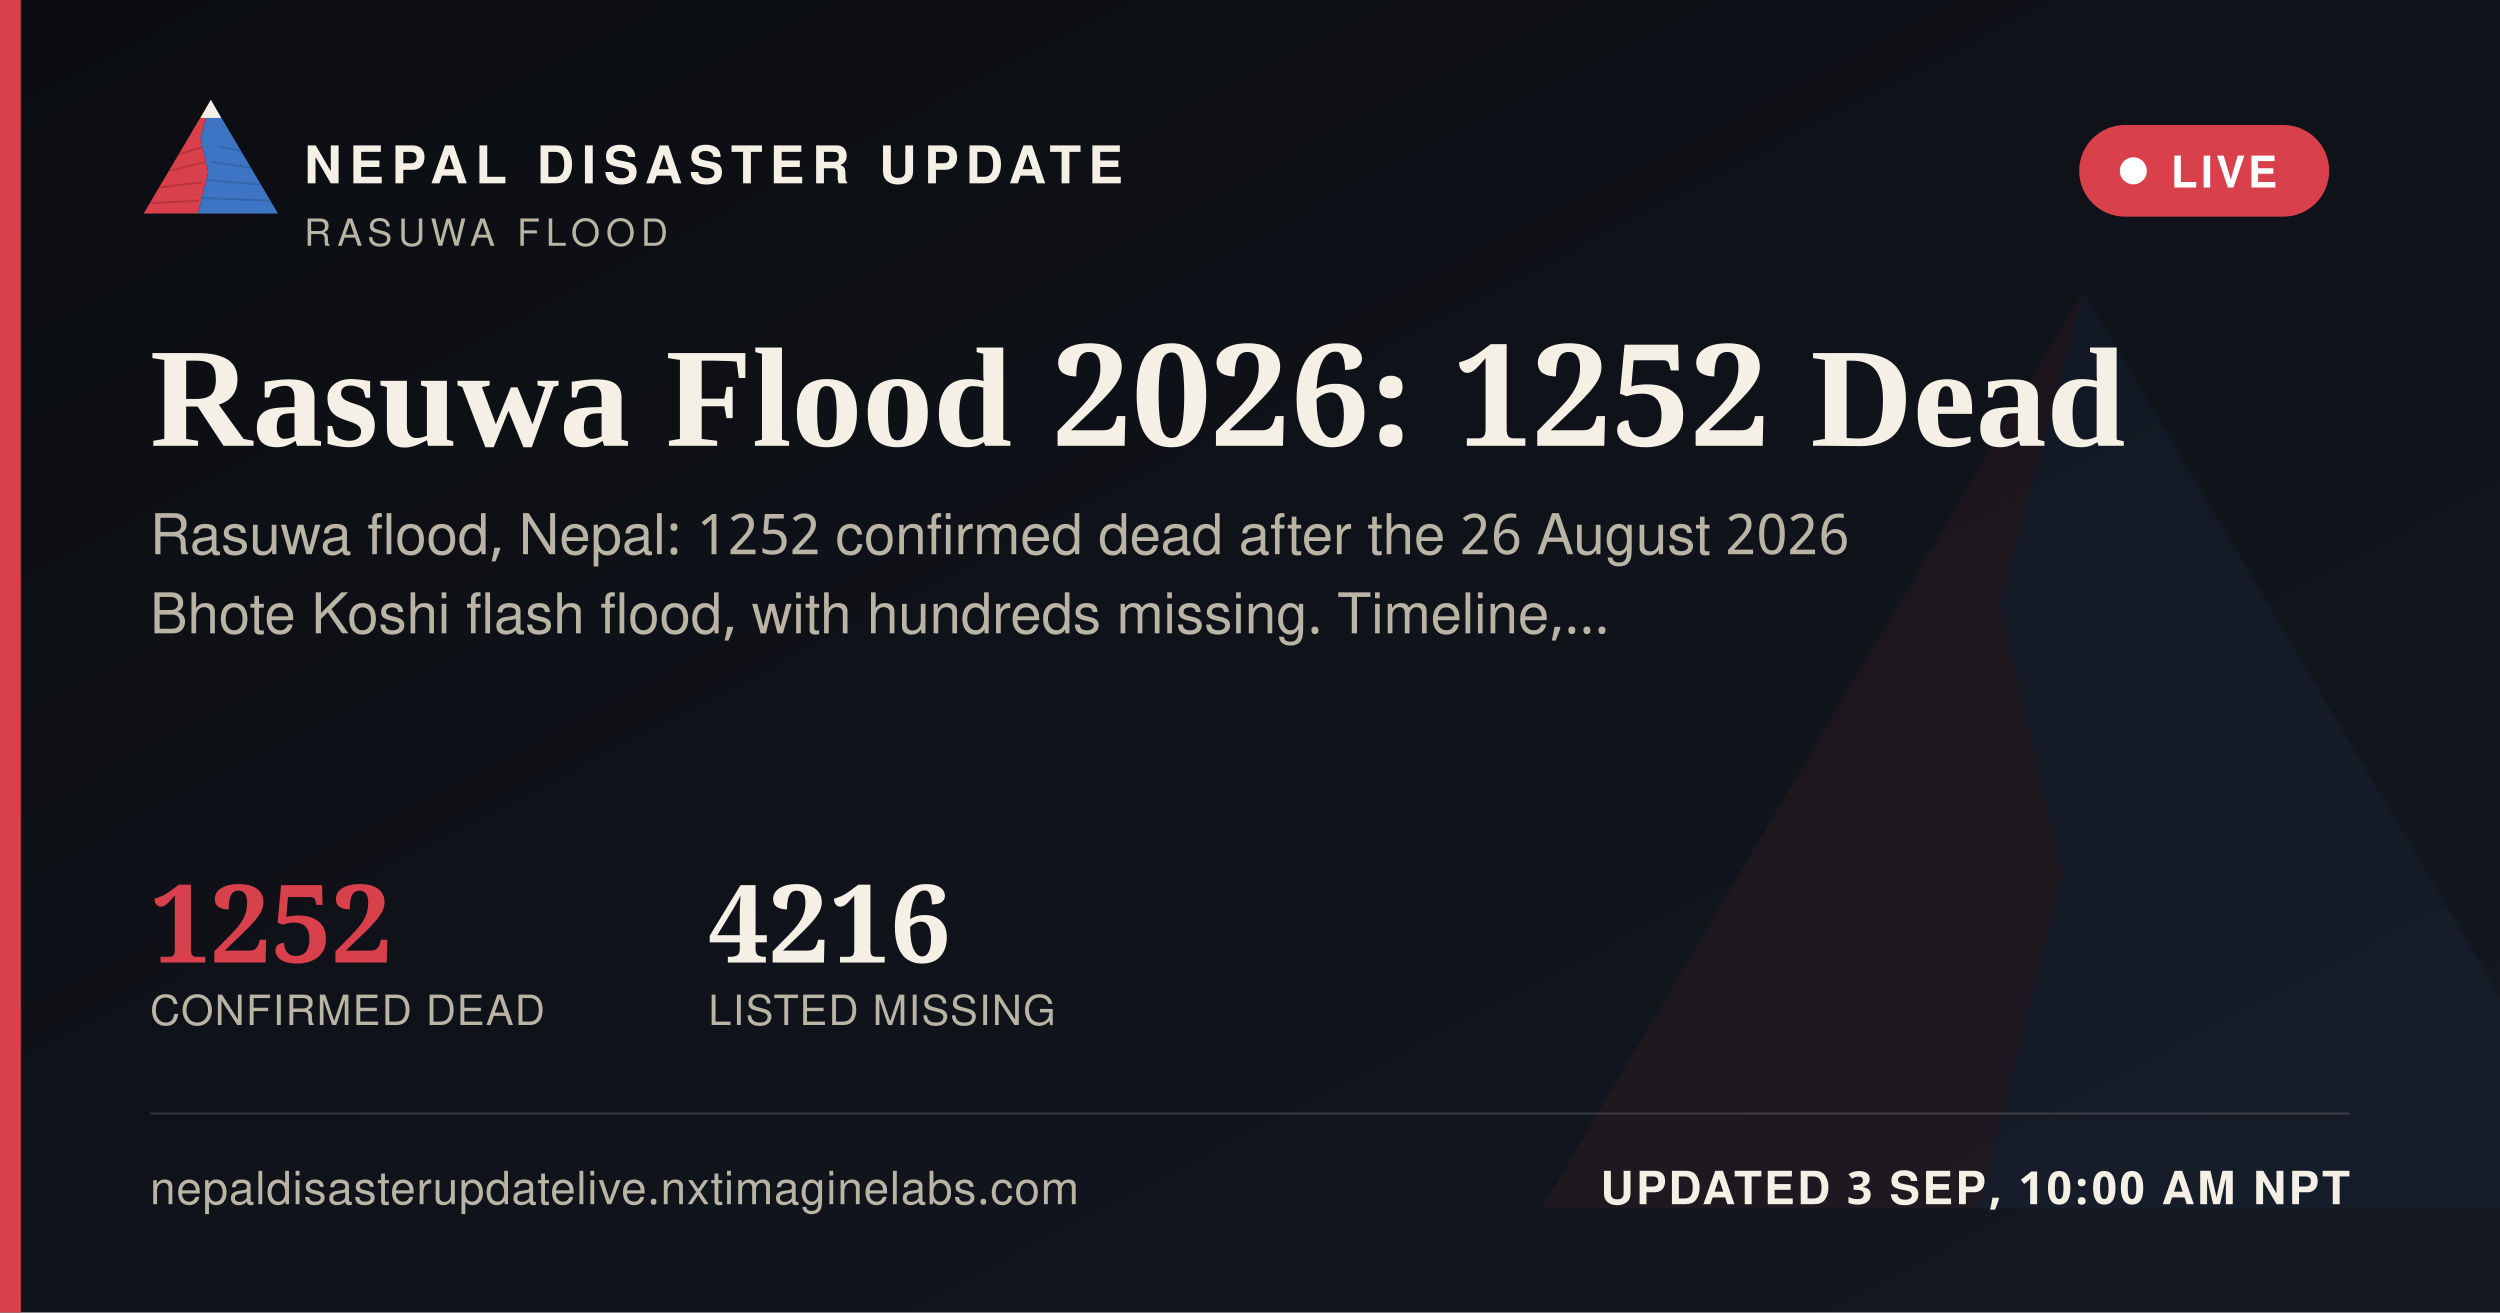
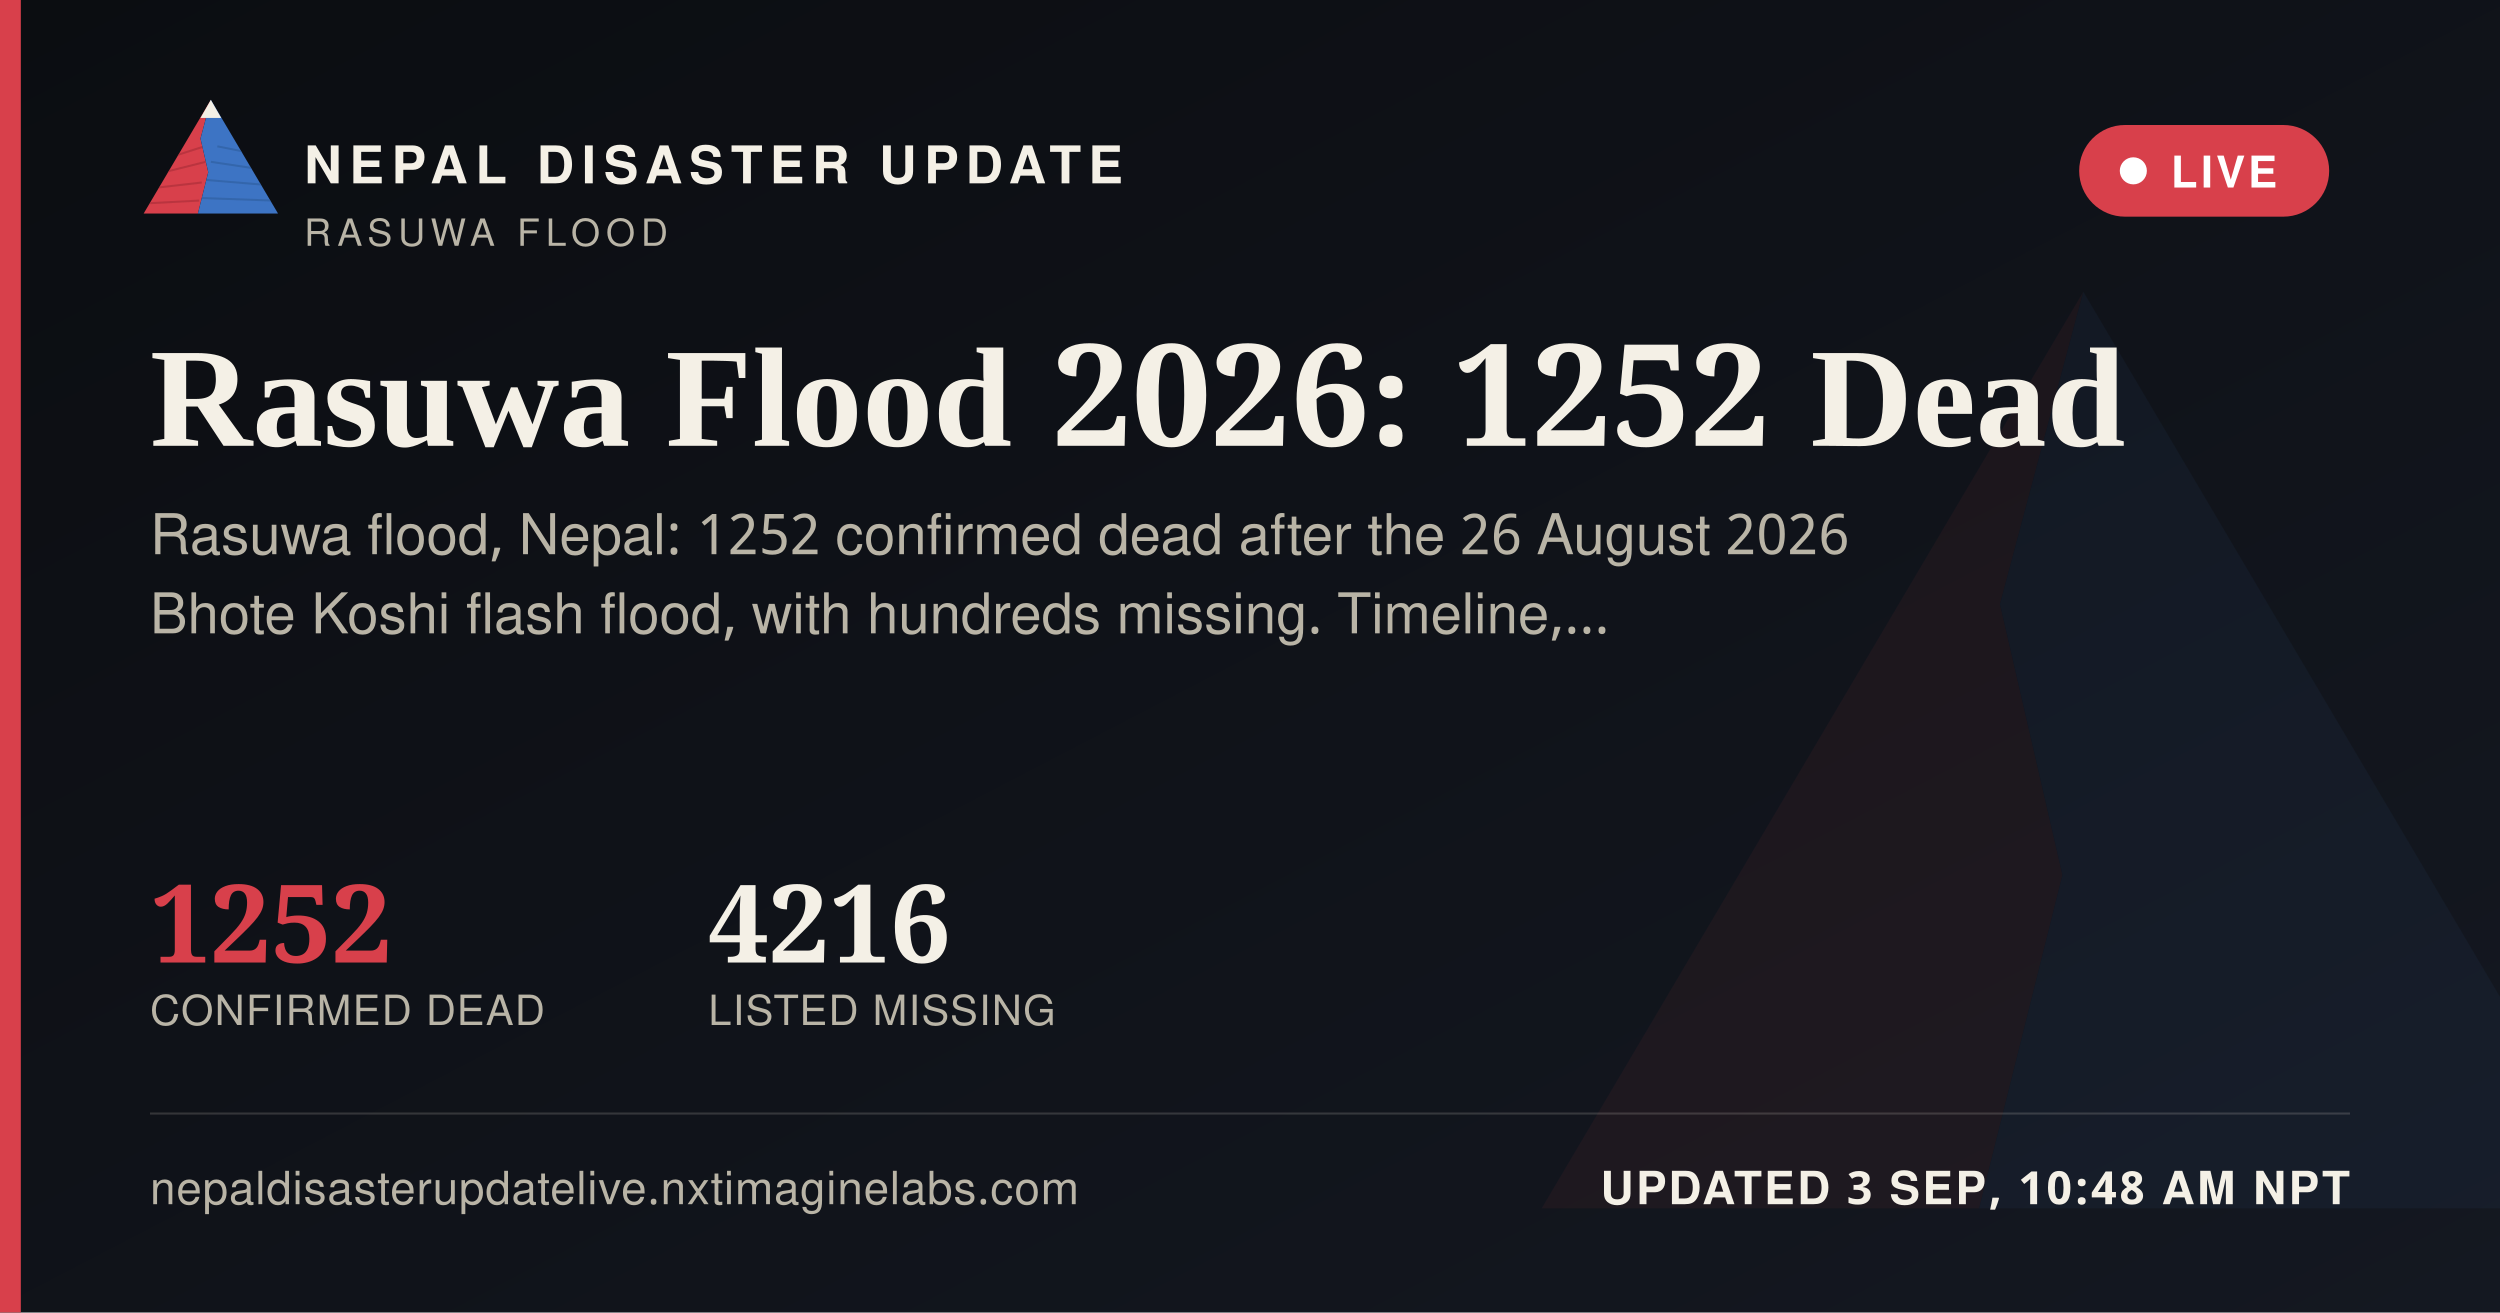
<svg xmlns="http://www.w3.org/2000/svg" width="1200" height="630" viewBox="0 0 1200 630">
  <defs>
    <linearGradient id="ogbg" x1="0" y1="0" x2="1" y2="1">
      <stop offset="0" stop-color="#0B0D11" />
      <stop offset="1" stop-color="#141821" />
    </linearGradient>
  </defs>
  <rect width="1200" height="630" fill="url(#ogbg)" />
  <g transform="translate(700,60) scale(5)" opacity="0.06">
    <polygon points="60,16 52,46 58,72 50,104 8,104" fill="#D8404B" />
    <polygon points="60,16 112,104 50,104 58,72 52,46" fill="#3D74C4" />
  </g>
  <rect x="0" y="0" width="10" height="630" fill="#D8404B" />
  <g transform="translate(64,38) scale(0.62)">
    <g>
      <defs>
        <clipPath id="ogLc">
          <polygon points="60,16 52,46 58,72 50,104 8,104" />
        </clipPath>
        <clipPath id="ogRc">
          <polygon points="60,16 112,104 50,104 58,72 52,46" />
        </clipPath>
      </defs>
      <polygon points="60,16 52,46 58,72 50,104 8,104" fill="#D8404B" />
      <g clip-path="url(#ogLc)" stroke="#A32A34" stroke-width="1.6" fill="none" opacity="0.55">
        <path d="M30,60 L55,52" />
        <path d="M24,72 L56,64" />
        <path d="M18,84 L53,80" />
        <path d="M13,96 L51,94" />
      </g>
      <polygon points="60,16 112,104 50,104 58,72 52,46" fill="#3D74C4" />
      <g clip-path="url(#ogRc)" stroke="#2A5793" stroke-width="1.6" fill="none" opacity="0.5">
        <path d="M65,52 L95,58" />
        <path d="M60,64 L100,70" />
        <path d="M56,78 L104,82" />
        <path d="M52,92 L108,94" />
      </g>
      <polygon points="60,16 52,30 68,30" fill="#F4F0E6" />
    </g>
  </g>
  <text x="146" y="88" font-family="'Public Sans', 'Noto Sans Devanagari', 'Helvetica Neue', Helvetica, Arial, sans-serif" font-size="25" font-weight="800" letter-spacing="3.6" fill="#F4F0E6">NEPAL DISASTER UPDATE</text>
  <text x="146" y="118" font-family="'Public Sans', 'Noto Sans Devanagari', 'Helvetica Neue', Helvetica, Arial, sans-serif" font-size="18" letter-spacing="2.8" fill="#B9B4A6">RASUWA FLOOD</text>
  <g>
    <rect x="998" y="60" width="120" height="44" rx="22" fill="#D8404B" stroke="none" />
    <circle cx="1024" cy="82" r="6.5" fill="#FFFFFF" />
    <text x="1042" y="90" font-family="'Public Sans', 'Noto Sans Devanagari', 'Helvetica Neue', Helvetica, Arial, sans-serif" font-size="21" font-weight="700" letter-spacing="1.6" fill="#FFFFFF">LIVE</text>
  </g>
  <text x="72" y="214" font-family="Newsreader, 'Noto Serif Devanagari', Georgia, 'Times New Roman', serif" font-size="68" font-weight="600" fill="#F4F0E6">Rasuwa Flood 2026: 1252 Dead</text>
  <text x="72" y="266" font-family="'Public Sans', 'Noto Sans Devanagari', 'Helvetica Neue', Helvetica, Arial, sans-serif" font-size="27" fill="#B9B4A6">Rasuwa flood, Nepal: 1252 confirmed dead after the 26 August 2026</text>
  <text x="72" y="304" font-family="'Public Sans', 'Noto Sans Devanagari', 'Helvetica Neue', Helvetica, Arial, sans-serif" font-size="27" fill="#B9B4A6">Bhote Koshi flash flood, with hundreds missing. Timeline,…</text>
  <g transform="translate(72,462)">
    <text x="0" y="0" font-family="Newsreader, 'Noto Serif Devanagari', Georgia, 'Times New Roman', serif" font-size="52" font-weight="600" fill="#D8404B">1252</text>
    <text x="0" y="30" font-family="'Public Sans', 'Noto Sans Devanagari', 'Helvetica Neue', Helvetica, Arial, sans-serif" font-size="20" letter-spacing="0.6" fill="#B9B4A6">CONFIRMED DEAD</text>
    <text x="268" y="0" font-family="Newsreader, 'Noto Serif Devanagari', Georgia, 'Times New Roman', serif" font-size="52" font-weight="600" fill="#F4F0E6">4216</text>
    <text x="268" y="30" font-family="'Public Sans', 'Noto Sans Devanagari', 'Helvetica Neue', Helvetica, Arial, sans-serif" font-size="20" letter-spacing="0.6" fill="#B9B4A6">LISTED MISSING</text>
  </g>
  <rect x="72" y="534" width="1056" height="1" fill="rgba(244,240,230,0.16)" />
  <text x="72" y="578" font-family="'Public Sans', 'Noto Sans Devanagari', 'Helvetica Neue', Helvetica, Arial, sans-serif" font-size="22" fill="#B9B4A6" letter-spacing="0.4">nepaldisasterupdatelive.nxtimaginelabs.com</text>
-   <text x="1128" y="578" text-anchor="end" font-family="'Public Sans', 'Noto Sans Devanagari', 'Helvetica Neue', Helvetica, Arial, sans-serif" font-size="22" font-weight="700" letter-spacing="1.2" fill="#F4F0E6">UPDATED 3 SEP, 10:00 AM NPT</text>
+   <text x="1128" y="578" text-anchor="end" font-family="'Public Sans', 'Noto Sans Devanagari', 'Helvetica Neue', Helvetica, Arial, sans-serif" font-size="22" font-weight="700" letter-spacing="1.2" fill="#F4F0E6">UPDATED 3 SEP, 10:48 AM NPT</text>
</svg>
